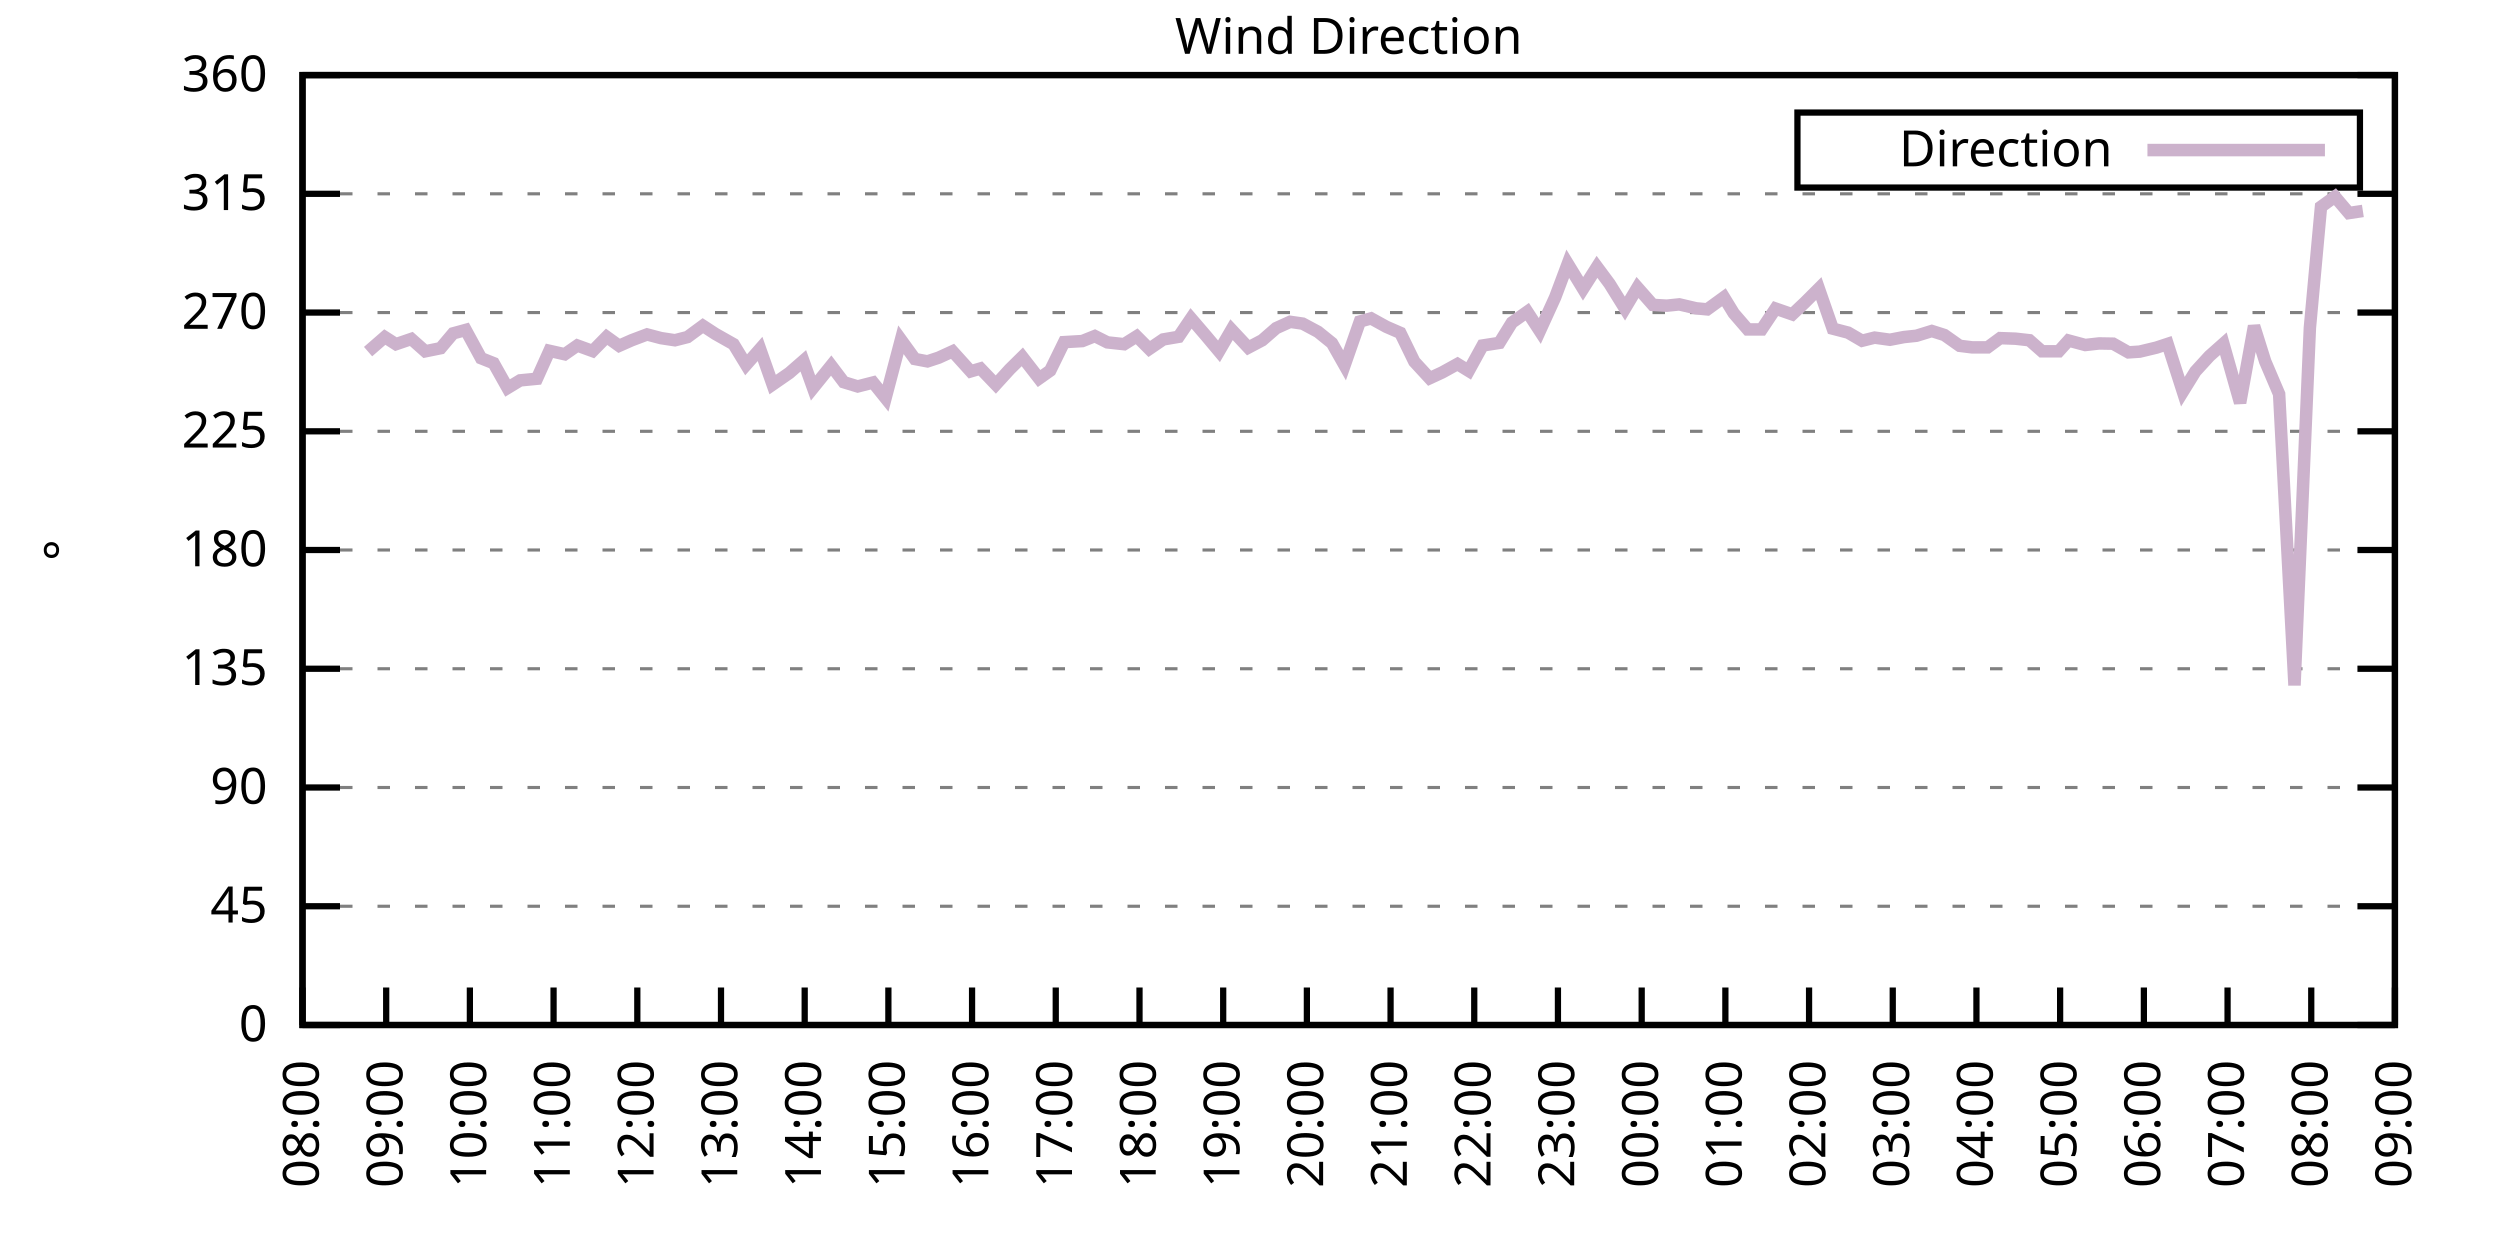
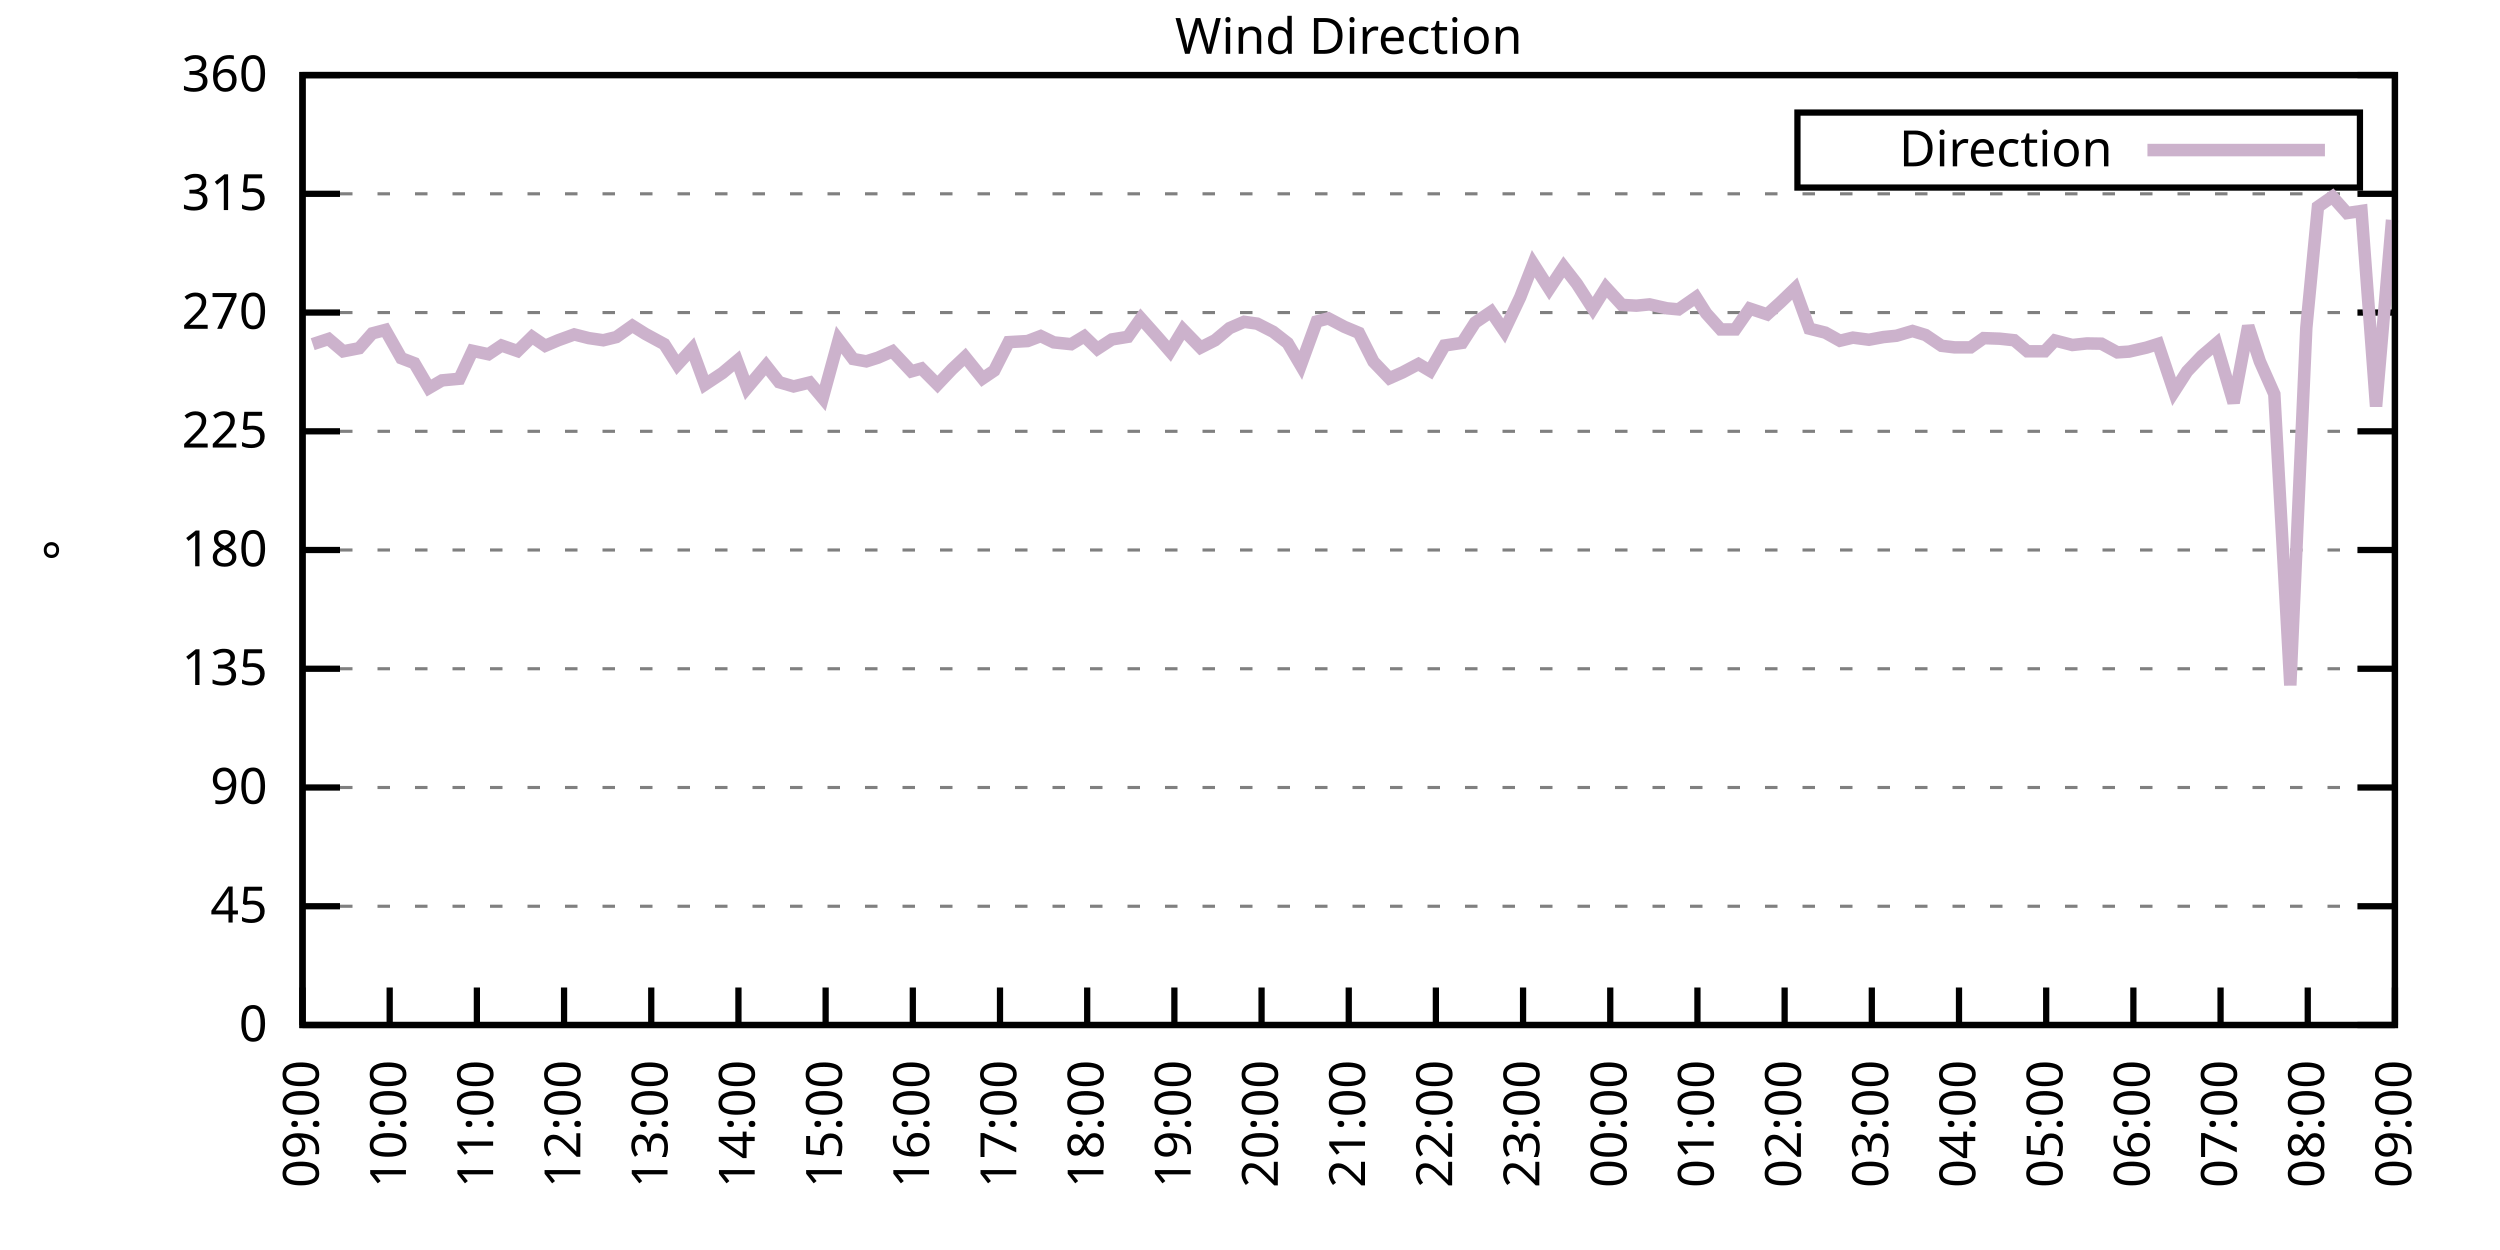
<svg xmlns="http://www.w3.org/2000/svg" xmlns:xlink="http://www.w3.org/1999/xlink" width="400" height="200" viewBox="0 0 400 200">
  <g id="gnuplot_canvas">
    <rect x="0" y="0" width="400" height="200" fill="none" />
    <defs>
      <circle id="gpDot" r="0.5" stroke-width="0.5" stroke="currentColor" />
      <path id="gpPt0" stroke-width="0.333" stroke="currentColor" d="M-1,0 h2 M0,-1 v2" />
      <path id="gpPt1" stroke-width="0.333" stroke="currentColor" d="M-1,-1 L1,1 M1,-1 L-1,1" />
      <path id="gpPt2" stroke-width="0.333" stroke="currentColor" d="M-1,0 L1,0 M0,-1 L0,1 M-1,-1 L1,1 M-1,1 L1,-1" />
      <rect id="gpPt3" stroke-width="0.333" stroke="currentColor" x="-1" y="-1" width="2" height="2" />
      <rect id="gpPt4" stroke-width="0.333" stroke="currentColor" fill="currentColor" x="-1" y="-1" width="2" height="2" />
      <circle id="gpPt5" stroke-width="0.333" stroke="currentColor" cx="0" cy="0" r="1" />
      <use xlink:href="#gpPt5" id="gpPt6" fill="currentColor" stroke="none" />
      <path id="gpPt7" stroke-width="0.333" stroke="currentColor" d="M0,-1.33 L-1.33,0.67 L1.33,0.67 z" />
      <use xlink:href="#gpPt7" id="gpPt8" fill="currentColor" stroke="none" />
      <use xlink:href="#gpPt7" id="gpPt9" stroke="currentColor" transform="rotate(180)" />
      <use xlink:href="#gpPt9" id="gpPt10" fill="currentColor" stroke="none" />
      <use xlink:href="#gpPt3" id="gpPt11" stroke="currentColor" transform="rotate(45)" />
      <use xlink:href="#gpPt11" id="gpPt12" fill="currentColor" stroke="none" />
      <path id="gpPt13" stroke-width="0.333" stroke="currentColor" d="M0,1.330 L1.265,0.411 L0.782,-1.067 L-0.782,-1.076 L-1.265,0.411 z" />
      <use xlink:href="#gpPt13" id="gpPt14" fill="currentColor" stroke="none" />
      <filter id="textbox" filterUnits="objectBoundingBox" x="0" y="0" height="1" width="1">
        <feFlood flood-color="white" flood-opacity="1" result="bgnd" />
        <feComposite in="SourceGraphic" in2="bgnd" operator="atop" />
      </filter>
      <filter id="greybox" filterUnits="objectBoundingBox" x="0" y="0" height="1" width="1">
        <feFlood flood-color="lightgrey" flood-opacity="1" result="grey" />
        <feComposite in="SourceGraphic" in2="grey" operator="atop" />
      </filter>
    </defs>
    <g fill="none" color="white" stroke="currentColor" stroke-width="1.00" stroke-linecap="butt" stroke-linejoin="miter">
</g>
    <g fill="none" color="black" stroke="currentColor" stroke-width="1.00" stroke-linecap="butt" stroke-linejoin="miter">
      <g stroke="none" shape-rendering="crispEdges">
        <polygon fill="rgb(255, 255, 255)" points="48.40,164.00 383.18,164.00 383.18,12.02 48.40,12.02 " />
      </g>
    </g>
    <g fill="none" color="black" stroke="currentColor" stroke-width="1.00" stroke-linecap="butt" stroke-linejoin="miter">
</g>
    <g fill="none" color="black" stroke="black" stroke-width="0.50" stroke-linecap="butt" stroke-linejoin="miter">
</g>
    <g fill="none" color="gray" stroke="currentColor" stroke-width="0.50" stroke-linecap="butt" stroke-linejoin="miter">
      <path stroke="gray" stroke-dasharray="2,4" class="gridline" d="M48.40,164.00 L383.19,164.00  " />
    </g>
    <g fill="none" color="gray" stroke="gray" stroke-width="1.00" stroke-linecap="butt" stroke-linejoin="miter">
</g>
    <g fill="none" color="black" stroke="currentColor" stroke-width="1.00" stroke-linecap="butt" stroke-linejoin="miter">
      <path stroke="black" d="M48.40,164.00 L54.40,164.00 M383.19,164.00 L377.19,164.00  " />
      <g transform="translate(42.80,166.60)" stroke="none" fill="black" font-family="Sans" font-size="8.00" text-anchor="end">
        <text>
          <tspan font-family="Sans"> 0</tspan>
        </text>
      </g>
    </g>
    <g fill="none" color="black" stroke="currentColor" stroke-width="1.00" stroke-linecap="butt" stroke-linejoin="miter">
</g>
    <g fill="none" color="black" stroke="black" stroke-width="0.50" stroke-linecap="butt" stroke-linejoin="miter">
</g>
    <g fill="none" color="gray" stroke="currentColor" stroke-width="0.50" stroke-linecap="butt" stroke-linejoin="miter">
      <path stroke="gray" stroke-dasharray="2,4" class="gridline" d="M48.40,145.00 L383.19,145.00  " />
    </g>
    <g fill="none" color="gray" stroke="gray" stroke-width="1.00" stroke-linecap="butt" stroke-linejoin="miter">
</g>
    <g fill="none" color="black" stroke="currentColor" stroke-width="1.00" stroke-linecap="butt" stroke-linejoin="miter">
      <path stroke="black" d="M48.40,145.00 L54.40,145.00 M383.19,145.00 L377.19,145.00  " />
      <g transform="translate(42.80,147.60)" stroke="none" fill="black" font-family="Sans" font-size="8.00" text-anchor="end">
        <text>
          <tspan font-family="Sans"> 45</tspan>
        </text>
      </g>
    </g>
    <g fill="none" color="black" stroke="currentColor" stroke-width="1.00" stroke-linecap="butt" stroke-linejoin="miter">
</g>
    <g fill="none" color="black" stroke="black" stroke-width="0.50" stroke-linecap="butt" stroke-linejoin="miter">
</g>
    <g fill="none" color="gray" stroke="currentColor" stroke-width="0.50" stroke-linecap="butt" stroke-linejoin="miter">
      <path stroke="gray" stroke-dasharray="2,4" class="gridline" d="M48.40,126.00 L383.19,126.00  " />
    </g>
    <g fill="none" color="gray" stroke="gray" stroke-width="1.00" stroke-linecap="butt" stroke-linejoin="miter">
</g>
    <g fill="none" color="black" stroke="currentColor" stroke-width="1.00" stroke-linecap="butt" stroke-linejoin="miter">
      <path stroke="black" d="M48.40,126.00 L54.40,126.00 M383.19,126.00 L377.19,126.00  " />
      <g transform="translate(42.80,128.60)" stroke="none" fill="black" font-family="Sans" font-size="8.00" text-anchor="end">
        <text>
          <tspan font-family="Sans"> 90</tspan>
        </text>
      </g>
    </g>
    <g fill="none" color="black" stroke="currentColor" stroke-width="1.00" stroke-linecap="butt" stroke-linejoin="miter">
</g>
    <g fill="none" color="black" stroke="black" stroke-width="0.50" stroke-linecap="butt" stroke-linejoin="miter">
</g>
    <g fill="none" color="gray" stroke="currentColor" stroke-width="0.50" stroke-linecap="butt" stroke-linejoin="miter">
      <path stroke="gray" stroke-dasharray="2,4" class="gridline" d="M48.40,107.00 L383.19,107.00  " />
    </g>
    <g fill="none" color="gray" stroke="gray" stroke-width="1.00" stroke-linecap="butt" stroke-linejoin="miter">
</g>
    <g fill="none" color="black" stroke="currentColor" stroke-width="1.00" stroke-linecap="butt" stroke-linejoin="miter">
      <path stroke="black" d="M48.40,107.00 L54.40,107.00 M383.19,107.00 L377.19,107.00  " />
      <g transform="translate(42.80,109.60)" stroke="none" fill="black" font-family="Sans" font-size="8.00" text-anchor="end">
        <text>
          <tspan font-family="Sans"> 135</tspan>
        </text>
      </g>
    </g>
    <g fill="none" color="black" stroke="currentColor" stroke-width="1.00" stroke-linecap="butt" stroke-linejoin="miter">
</g>
    <g fill="none" color="black" stroke="black" stroke-width="0.50" stroke-linecap="butt" stroke-linejoin="miter">
</g>
    <g fill="none" color="gray" stroke="currentColor" stroke-width="0.50" stroke-linecap="butt" stroke-linejoin="miter">
      <path stroke="gray" stroke-dasharray="2,4" class="gridline" d="M48.40,88.00 L383.19,88.00  " />
    </g>
    <g fill="none" color="gray" stroke="gray" stroke-width="1.00" stroke-linecap="butt" stroke-linejoin="miter">
</g>
    <g fill="none" color="black" stroke="currentColor" stroke-width="1.00" stroke-linecap="butt" stroke-linejoin="miter">
      <path stroke="black" d="M48.40,88.00 L54.40,88.00 M383.19,88.00 L377.19,88.00  " />
      <g transform="translate(42.80,90.60)" stroke="none" fill="black" font-family="Sans" font-size="8.00" text-anchor="end">
        <text>
          <tspan font-family="Sans"> 180</tspan>
        </text>
      </g>
    </g>
    <g fill="none" color="black" stroke="currentColor" stroke-width="1.00" stroke-linecap="butt" stroke-linejoin="miter">
</g>
    <g fill="none" color="black" stroke="black" stroke-width="0.50" stroke-linecap="butt" stroke-linejoin="miter">
</g>
    <g fill="none" color="gray" stroke="currentColor" stroke-width="0.50" stroke-linecap="butt" stroke-linejoin="miter">
      <path stroke="gray" stroke-dasharray="2,4" class="gridline" d="M48.40,69.01 L383.19,69.01  " />
    </g>
    <g fill="none" color="gray" stroke="gray" stroke-width="1.00" stroke-linecap="butt" stroke-linejoin="miter">
</g>
    <g fill="none" color="black" stroke="currentColor" stroke-width="1.00" stroke-linecap="butt" stroke-linejoin="miter">
      <path stroke="black" d="M48.40,69.01 L54.40,69.01 M383.19,69.01 L377.19,69.01  " />
      <g transform="translate(42.80,71.61)" stroke="none" fill="black" font-family="Sans" font-size="8.00" text-anchor="end">
        <text>
          <tspan font-family="Sans"> 225</tspan>
        </text>
      </g>
    </g>
    <g fill="none" color="black" stroke="currentColor" stroke-width="1.00" stroke-linecap="butt" stroke-linejoin="miter">
</g>
    <g fill="none" color="black" stroke="black" stroke-width="0.50" stroke-linecap="butt" stroke-linejoin="miter">
</g>
    <g fill="none" color="gray" stroke="currentColor" stroke-width="0.50" stroke-linecap="butt" stroke-linejoin="miter">
      <path stroke="gray" stroke-dasharray="2,4" class="gridline" d="M48.40,50.01 L383.19,50.01  " />
    </g>
    <g fill="none" color="gray" stroke="gray" stroke-width="1.00" stroke-linecap="butt" stroke-linejoin="miter">
</g>
    <g fill="none" color="black" stroke="currentColor" stroke-width="1.00" stroke-linecap="butt" stroke-linejoin="miter">
      <path stroke="black" d="M48.40,50.01 L54.40,50.01 M383.19,50.01 L377.19,50.01  " />
      <g transform="translate(42.80,52.61)" stroke="none" fill="black" font-family="Sans" font-size="8.00" text-anchor="end">
        <text>
          <tspan font-family="Sans"> 270</tspan>
        </text>
      </g>
    </g>
    <g fill="none" color="black" stroke="currentColor" stroke-width="1.00" stroke-linecap="butt" stroke-linejoin="miter">
</g>
    <g fill="none" color="black" stroke="black" stroke-width="0.50" stroke-linecap="butt" stroke-linejoin="miter">
</g>
    <g fill="none" color="gray" stroke="currentColor" stroke-width="0.50" stroke-linecap="butt" stroke-linejoin="miter">
      <path stroke="gray" stroke-dasharray="2,4" class="gridline" d="M48.40,31.01 L383.19,31.01  " />
    </g>
    <g fill="none" color="gray" stroke="gray" stroke-width="1.00" stroke-linecap="butt" stroke-linejoin="miter">
</g>
    <g fill="none" color="black" stroke="currentColor" stroke-width="1.00" stroke-linecap="butt" stroke-linejoin="miter">
      <path stroke="black" d="M48.40,31.01 L54.40,31.01 M383.19,31.01 L377.19,31.01  " />
      <g transform="translate(42.80,33.61)" stroke="none" fill="black" font-family="Sans" font-size="8.00" text-anchor="end">
        <text>
          <tspan font-family="Sans"> 315</tspan>
        </text>
      </g>
    </g>
    <g fill="none" color="black" stroke="currentColor" stroke-width="1.00" stroke-linecap="butt" stroke-linejoin="miter">
</g>
    <g fill="none" color="black" stroke="black" stroke-width="0.50" stroke-linecap="butt" stroke-linejoin="miter">
</g>
    <g fill="none" color="gray" stroke="currentColor" stroke-width="0.50" stroke-linecap="butt" stroke-linejoin="miter">
      <path stroke="gray" stroke-dasharray="2,4" class="gridline" d="M48.40,12.01 L383.19,12.01  " />
    </g>
    <g fill="none" color="gray" stroke="gray" stroke-width="1.00" stroke-linecap="butt" stroke-linejoin="miter">
</g>
    <g fill="none" color="black" stroke="currentColor" stroke-width="1.00" stroke-linecap="butt" stroke-linejoin="miter">
      <path stroke="black" d="M48.40,12.01 L54.40,12.01 M383.19,12.01 L377.19,12.01  " />
      <g transform="translate(42.80,14.61)" stroke="none" fill="black" font-family="Sans" font-size="8.00" text-anchor="end">
        <text>
          <tspan font-family="Sans"> 360</tspan>
        </text>
      </g>
    </g>
    <g fill="none" color="black" stroke="currentColor" stroke-width="1.00" stroke-linecap="butt" stroke-linejoin="miter">
      <path stroke="black" d="M48.40,164.00 L48.40,158.00  " />
      <g transform="translate(51.00,169.60) rotate(270.00)" stroke="none" fill="black" font-family="Sans" font-size="8.00" text-anchor="end">
        <text>
-           <tspan font-family="Sans">08:00</tspan>
-         </text>
-       </g>
-     </g>
-     <g fill="none" color="black" stroke="currentColor" stroke-width="1.00" stroke-linecap="butt" stroke-linejoin="miter">
-       <path stroke="black" d="M61.79,164.00 L61.79,158.00  " />
-       <g transform="translate(64.39,169.60) rotate(270.00)" stroke="none" fill="black" font-family="Sans" font-size="8.00" text-anchor="end">
-         <text>
          <tspan font-family="Sans">09:00</tspan>
        </text>
      </g>
    </g>
    <g fill="none" color="black" stroke="currentColor" stroke-width="1.00" stroke-linecap="butt" stroke-linejoin="miter">
-       <path stroke="black" d="M75.18,164.00 L75.18,158.00  " />
-       <g transform="translate(77.78,169.60) rotate(270.00)" stroke="none" fill="black" font-family="Sans" font-size="8.00" text-anchor="end">
+       <path stroke="black" d="M62.35,164.00 L62.35,158.00  " />
+       <g transform="translate(64.95,169.60) rotate(270.00)" stroke="none" fill="black" font-family="Sans" font-size="8.00" text-anchor="end">
        <text>
          <tspan font-family="Sans">10:00</tspan>
        </text>
      </g>
    </g>
    <g fill="none" color="black" stroke="currentColor" stroke-width="1.00" stroke-linecap="butt" stroke-linejoin="miter">
-       <path stroke="black" d="M88.57,164.00 L88.57,158.00  " />
-       <g transform="translate(91.17,169.60) rotate(270.00)" stroke="none" fill="black" font-family="Sans" font-size="8.00" text-anchor="end">
+       <path stroke="black" d="M76.30,164.00 L76.30,158.00  " />
+       <g transform="translate(78.90,169.60) rotate(270.00)" stroke="none" fill="black" font-family="Sans" font-size="8.00" text-anchor="end">
        <text>
          <tspan font-family="Sans">11:00</tspan>
        </text>
      </g>
    </g>
    <g fill="none" color="black" stroke="currentColor" stroke-width="1.00" stroke-linecap="butt" stroke-linejoin="miter">
-       <path stroke="black" d="M101.97,164.00 L101.97,158.00  " />
-       <g transform="translate(104.57,169.60) rotate(270.00)" stroke="none" fill="black" font-family="Sans" font-size="8.00" text-anchor="end">
+       <path stroke="black" d="M90.25,164.00 L90.25,158.00  " />
+       <g transform="translate(92.85,169.60) rotate(270.00)" stroke="none" fill="black" font-family="Sans" font-size="8.00" text-anchor="end">
        <text>
          <tspan font-family="Sans">12:00</tspan>
        </text>
      </g>
    </g>
    <g fill="none" color="black" stroke="currentColor" stroke-width="1.00" stroke-linecap="butt" stroke-linejoin="miter">
-       <path stroke="black" d="M115.36,164.00 L115.36,158.00  " />
-       <g transform="translate(117.96,169.60) rotate(270.00)" stroke="none" fill="black" font-family="Sans" font-size="8.00" text-anchor="end">
+       <path stroke="black" d="M104.20,164.00 L104.20,158.00  " />
+       <g transform="translate(106.80,169.60) rotate(270.00)" stroke="none" fill="black" font-family="Sans" font-size="8.00" text-anchor="end">
        <text>
          <tspan font-family="Sans">13:00</tspan>
        </text>
      </g>
    </g>
    <g fill="none" color="black" stroke="currentColor" stroke-width="1.00" stroke-linecap="butt" stroke-linejoin="miter">
-       <path stroke="black" d="M128.75,164.00 L128.75,158.00  " />
-       <g transform="translate(131.35,169.60) rotate(270.00)" stroke="none" fill="black" font-family="Sans" font-size="8.00" text-anchor="end">
+       <path stroke="black" d="M118.15,164.00 L118.15,158.00  " />
+       <g transform="translate(120.75,169.60) rotate(270.00)" stroke="none" fill="black" font-family="Sans" font-size="8.00" text-anchor="end">
        <text>
          <tspan font-family="Sans">14:00</tspan>
        </text>
      </g>
    </g>
    <g fill="none" color="black" stroke="currentColor" stroke-width="1.00" stroke-linecap="butt" stroke-linejoin="miter">
-       <path stroke="black" d="M142.14,164.00 L142.14,158.00  " />
-       <g transform="translate(144.74,169.60) rotate(270.00)" stroke="none" fill="black" font-family="Sans" font-size="8.00" text-anchor="end">
+       <path stroke="black" d="M132.10,164.00 L132.10,158.00  " />
+       <g transform="translate(134.70,169.60) rotate(270.00)" stroke="none" fill="black" font-family="Sans" font-size="8.00" text-anchor="end">
        <text>
          <tspan font-family="Sans">15:00</tspan>
        </text>
      </g>
    </g>
    <g fill="none" color="black" stroke="currentColor" stroke-width="1.00" stroke-linecap="butt" stroke-linejoin="miter">
-       <path stroke="black" d="M155.53,164.00 L155.53,158.00  " />
-       <g transform="translate(158.13,169.60) rotate(270.00)" stroke="none" fill="black" font-family="Sans" font-size="8.00" text-anchor="end">
+       <path stroke="black" d="M146.05,164.00 L146.05,158.00  " />
+       <g transform="translate(148.65,169.60) rotate(270.00)" stroke="none" fill="black" font-family="Sans" font-size="8.00" text-anchor="end">
        <text>
          <tspan font-family="Sans">16:00</tspan>
        </text>
      </g>
    </g>
    <g fill="none" color="black" stroke="currentColor" stroke-width="1.00" stroke-linecap="butt" stroke-linejoin="miter">
-       <path stroke="black" d="M168.92,164.00 L168.92,158.00  " />
-       <g transform="translate(171.52,169.60) rotate(270.00)" stroke="none" fill="black" font-family="Sans" font-size="8.00" text-anchor="end">
+       <path stroke="black" d="M160.00,164.00 L160.00,158.00  " />
+       <g transform="translate(162.60,169.60) rotate(270.00)" stroke="none" fill="black" font-family="Sans" font-size="8.00" text-anchor="end">
        <text>
          <tspan font-family="Sans">17:00</tspan>
        </text>
      </g>
    </g>
    <g fill="none" color="black" stroke="currentColor" stroke-width="1.00" stroke-linecap="butt" stroke-linejoin="miter">
-       <path stroke="black" d="M182.32,164.00 L182.32,158.00  " />
-       <g transform="translate(184.92,169.60) rotate(270.00)" stroke="none" fill="black" font-family="Sans" font-size="8.00" text-anchor="end">
+       <path stroke="black" d="M173.95,164.00 L173.95,158.00  " />
+       <g transform="translate(176.55,169.60) rotate(270.00)" stroke="none" fill="black" font-family="Sans" font-size="8.00" text-anchor="end">
        <text>
          <tspan font-family="Sans">18:00</tspan>
        </text>
      </g>
    </g>
    <g fill="none" color="black" stroke="currentColor" stroke-width="1.00" stroke-linecap="butt" stroke-linejoin="miter">
-       <path stroke="black" d="M195.71,164.00 L195.71,158.00  " />
-       <g transform="translate(198.31,169.60) rotate(270.00)" stroke="none" fill="black" font-family="Sans" font-size="8.00" text-anchor="end">
+       <path stroke="black" d="M187.90,164.00 L187.90,158.00  " />
+       <g transform="translate(190.50,169.60) rotate(270.00)" stroke="none" fill="black" font-family="Sans" font-size="8.00" text-anchor="end">
        <text>
          <tspan font-family="Sans">19:00</tspan>
        </text>
      </g>
    </g>
    <g fill="none" color="black" stroke="currentColor" stroke-width="1.00" stroke-linecap="butt" stroke-linejoin="miter">
-       <path stroke="black" d="M209.10,164.00 L209.10,158.00  " />
-       <g transform="translate(211.70,169.60) rotate(270.00)" stroke="none" fill="black" font-family="Sans" font-size="8.00" text-anchor="end">
+       <path stroke="black" d="M201.85,164.00 L201.85,158.00  " />
+       <g transform="translate(204.45,169.60) rotate(270.00)" stroke="none" fill="black" font-family="Sans" font-size="8.00" text-anchor="end">
        <text>
          <tspan font-family="Sans">20:00</tspan>
        </text>
      </g>
    </g>
    <g fill="none" color="black" stroke="currentColor" stroke-width="1.00" stroke-linecap="butt" stroke-linejoin="miter">
-       <path stroke="black" d="M222.49,164.00 L222.49,158.00  " />
-       <g transform="translate(225.09,169.60) rotate(270.00)" stroke="none" fill="black" font-family="Sans" font-size="8.00" text-anchor="end">
+       <path stroke="black" d="M215.80,164.00 L215.80,158.00  " />
+       <g transform="translate(218.40,169.60) rotate(270.00)" stroke="none" fill="black" font-family="Sans" font-size="8.00" text-anchor="end">
        <text>
          <tspan font-family="Sans">21:00</tspan>
        </text>
      </g>
    </g>
    <g fill="none" color="black" stroke="currentColor" stroke-width="1.00" stroke-linecap="butt" stroke-linejoin="miter">
-       <path stroke="black" d="M235.88,164.00 L235.88,158.00  " />
-       <g transform="translate(238.48,169.60) rotate(270.00)" stroke="none" fill="black" font-family="Sans" font-size="8.00" text-anchor="end">
+       <path stroke="black" d="M229.74,164.00 L229.74,158.00  " />
+       <g transform="translate(232.34,169.60) rotate(270.00)" stroke="none" fill="black" font-family="Sans" font-size="8.00" text-anchor="end">
        <text>
          <tspan font-family="Sans">22:00</tspan>
        </text>
      </g>
    </g>
    <g fill="none" color="black" stroke="currentColor" stroke-width="1.00" stroke-linecap="butt" stroke-linejoin="miter">
-       <path stroke="black" d="M249.27,164.00 L249.27,158.00  " />
-       <g transform="translate(251.87,169.60) rotate(270.00)" stroke="none" fill="black" font-family="Sans" font-size="8.00" text-anchor="end">
+       <path stroke="black" d="M243.69,164.00 L243.69,158.00  " />
+       <g transform="translate(246.29,169.60) rotate(270.00)" stroke="none" fill="black" font-family="Sans" font-size="8.00" text-anchor="end">
        <text>
          <tspan font-family="Sans">23:00</tspan>
        </text>
      </g>
    </g>
    <g fill="none" color="black" stroke="currentColor" stroke-width="1.00" stroke-linecap="butt" stroke-linejoin="miter">
-       <path stroke="black" d="M262.67,164.00 L262.67,158.00  " />
-       <g transform="translate(265.27,169.60) rotate(270.00)" stroke="none" fill="black" font-family="Sans" font-size="8.00" text-anchor="end">
+       <path stroke="black" d="M257.64,164.00 L257.64,158.00  " />
+       <g transform="translate(260.24,169.60) rotate(270.00)" stroke="none" fill="black" font-family="Sans" font-size="8.00" text-anchor="end">
        <text>
          <tspan font-family="Sans">00:00</tspan>
        </text>
      </g>
    </g>
    <g fill="none" color="black" stroke="currentColor" stroke-width="1.00" stroke-linecap="butt" stroke-linejoin="miter">
-       <path stroke="black" d="M276.06,164.00 L276.06,158.00  " />
-       <g transform="translate(278.66,169.60) rotate(270.00)" stroke="none" fill="black" font-family="Sans" font-size="8.00" text-anchor="end">
+       <path stroke="black" d="M271.59,164.00 L271.59,158.00  " />
+       <g transform="translate(274.19,169.60) rotate(270.00)" stroke="none" fill="black" font-family="Sans" font-size="8.00" text-anchor="end">
        <text>
          <tspan font-family="Sans">01:00</tspan>
        </text>
      </g>
    </g>
    <g fill="none" color="black" stroke="currentColor" stroke-width="1.00" stroke-linecap="butt" stroke-linejoin="miter">
-       <path stroke="black" d="M289.45,164.00 L289.45,158.00  " />
-       <g transform="translate(292.05,169.60) rotate(270.00)" stroke="none" fill="black" font-family="Sans" font-size="8.00" text-anchor="end">
+       <path stroke="black" d="M285.54,164.00 L285.54,158.00  " />
+       <g transform="translate(288.14,169.60) rotate(270.00)" stroke="none" fill="black" font-family="Sans" font-size="8.00" text-anchor="end">
        <text>
          <tspan font-family="Sans">02:00</tspan>
        </text>
      </g>
    </g>
    <g fill="none" color="black" stroke="currentColor" stroke-width="1.00" stroke-linecap="butt" stroke-linejoin="miter">
-       <path stroke="black" d="M302.84,164.00 L302.84,158.00  " />
-       <g transform="translate(305.44,169.60) rotate(270.00)" stroke="none" fill="black" font-family="Sans" font-size="8.00" text-anchor="end">
+       <path stroke="black" d="M299.49,164.00 L299.49,158.00  " />
+       <g transform="translate(302.09,169.60) rotate(270.00)" stroke="none" fill="black" font-family="Sans" font-size="8.00" text-anchor="end">
        <text>
          <tspan font-family="Sans">03:00</tspan>
        </text>
      </g>
    </g>
    <g fill="none" color="black" stroke="currentColor" stroke-width="1.00" stroke-linecap="butt" stroke-linejoin="miter">
-       <path stroke="black" d="M316.23,164.00 L316.23,158.00  " />
-       <g transform="translate(318.83,169.60) rotate(270.00)" stroke="none" fill="black" font-family="Sans" font-size="8.00" text-anchor="end">
+       <path stroke="black" d="M313.44,164.00 L313.44,158.00  " />
+       <g transform="translate(316.04,169.60) rotate(270.00)" stroke="none" fill="black" font-family="Sans" font-size="8.00" text-anchor="end">
        <text>
          <tspan font-family="Sans">04:00</tspan>
        </text>
      </g>
    </g>
    <g fill="none" color="black" stroke="currentColor" stroke-width="1.00" stroke-linecap="butt" stroke-linejoin="miter">
-       <path stroke="black" d="M329.62,164.00 L329.62,158.00  " />
-       <g transform="translate(332.22,169.60) rotate(270.00)" stroke="none" fill="black" font-family="Sans" font-size="8.00" text-anchor="end">
+       <path stroke="black" d="M327.39,164.00 L327.39,158.00  " />
+       <g transform="translate(329.99,169.60) rotate(270.00)" stroke="none" fill="black" font-family="Sans" font-size="8.00" text-anchor="end">
        <text>
          <tspan font-family="Sans">05:00</tspan>
        </text>
      </g>
    </g>
    <g fill="none" color="black" stroke="currentColor" stroke-width="1.00" stroke-linecap="butt" stroke-linejoin="miter">
-       <path stroke="black" d="M343.02,164.00 L343.02,158.00  " />
-       <g transform="translate(345.62,169.60) rotate(270.00)" stroke="none" fill="black" font-family="Sans" font-size="8.00" text-anchor="end">
+       <path stroke="black" d="M341.34,164.00 L341.34,158.00  " />
+       <g transform="translate(343.94,169.60) rotate(270.00)" stroke="none" fill="black" font-family="Sans" font-size="8.00" text-anchor="end">
        <text>
          <tspan font-family="Sans">06:00</tspan>
        </text>
      </g>
    </g>
    <g fill="none" color="black" stroke="currentColor" stroke-width="1.00" stroke-linecap="butt" stroke-linejoin="miter">
-       <path stroke="black" d="M356.41,164.00 L356.41,158.00  " />
-       <g transform="translate(359.01,169.60) rotate(270.00)" stroke="none" fill="black" font-family="Sans" font-size="8.00" text-anchor="end">
+       <path stroke="black" d="M355.29,164.00 L355.29,158.00  " />
+       <g transform="translate(357.89,169.60) rotate(270.00)" stroke="none" fill="black" font-family="Sans" font-size="8.00" text-anchor="end">
        <text>
          <tspan font-family="Sans">07:00</tspan>
        </text>
      </g>
    </g>
    <g fill="none" color="black" stroke="currentColor" stroke-width="1.00" stroke-linecap="butt" stroke-linejoin="miter">
-       <path stroke="black" d="M369.80,164.00 L369.80,158.00  " />
-       <g transform="translate(372.40,169.60) rotate(270.00)" stroke="none" fill="black" font-family="Sans" font-size="8.00" text-anchor="end">
+       <path stroke="black" d="M369.24,164.00 L369.24,158.00  " />
+       <g transform="translate(371.84,169.60) rotate(270.00)" stroke="none" fill="black" font-family="Sans" font-size="8.00" text-anchor="end">
        <text>
          <tspan font-family="Sans">08:00</tspan>
        </text>
      </g>
    </g>
    <g fill="none" color="black" stroke="currentColor" stroke-width="1.00" stroke-linecap="butt" stroke-linejoin="miter">
      <path stroke="black" d="M383.19,164.00 L383.19,158.00  " />
      <g transform="translate(385.79,169.60) rotate(270.00)" stroke="none" fill="black" font-family="Sans" font-size="8.00" text-anchor="end">
        <text>
          <tspan font-family="Sans">09:00</tspan>
        </text>
      </g>
    </g>
    <g fill="none" color="black" stroke="currentColor" stroke-width="1.00" stroke-linecap="butt" stroke-linejoin="miter">
</g>
    <g fill="none" color="black" stroke="currentColor" stroke-width="1.00" stroke-linecap="butt" stroke-linejoin="miter">
      <path stroke="black" d="M48.40,12.01 L48.40,164.00 L383.19,164.00 L383.19,12.01 L48.40,12.01 Z  " />
    </g>
    <g fill="none" color="black" stroke="currentColor" stroke-width="1.00" stroke-linecap="butt" stroke-linejoin="miter">
</g>
    <g fill="none" color="black" stroke="currentColor" stroke-width="1.00" stroke-linecap="butt" stroke-linejoin="miter">
      <path stroke="black" d="M287.59,30.01 L287.59,18.01 L377.59,18.01 L377.59,30.01 L287.59,30.01 Z  " />
    </g>
    <g id="Wind_direction_plot_1">
      <g fill="none" color="white" stroke="black" stroke-width="2.00" stroke-linecap="butt" stroke-linejoin="miter">
</g>
      <g fill="none" color="black" stroke="currentColor" stroke-width="2.00" stroke-linecap="butt" stroke-linejoin="miter">
        <g transform="translate(337.99,26.61)" stroke="none" fill="black" font-family="Sans" font-size="8.00" text-anchor="end">
          <text>
            <tspan font-family="Sans">Direction</tspan>
          </text>
        </g>
      </g>
      <g fill="none" color="black" stroke="currentColor" stroke-width="2.00" stroke-linecap="butt" stroke-linejoin="miter">
-         <path stroke="rgb(204, 178, 204)" d="M343.59,24.01 L371.99,24.01 M58.89,56.26 L61.57,53.93 L63.35,55.07 L65.81,54.23 L68.04,56.21 L70.50,55.71   L72.50,53.34 L74.51,52.79 L76.97,57.31 L78.98,58.11 L81.21,62.08 L83.22,60.86 L85.90,60.60 L87.91,56.13   L90.36,56.68 L92.37,55.28 L94.82,56.17 L97.06,53.89 L99.06,55.33 L101.07,54.44 L103.53,53.51 L105.76,54.10   L107.99,54.44 L110.00,53.93 L112.46,52.12 L114.47,53.43 L117.37,55.07 L119.38,58.37 L121.61,55.83 L123.62,61.53   L126.29,59.68 L128.53,57.73 L130.09,62.08 L132.99,58.49 L135.00,61.15 L137.23,61.83 L139.69,61.20 L141.69,63.69   L144.15,54.36 L146.38,57.44 L148.39,57.82 L150.18,57.23 L152.41,56.21 L155.31,59.42 L156.87,58.96 L159.33,61.53   L161.56,59.08 L163.57,57.10 L166.25,60.56 L168.03,59.30 L170.26,54.74 L173.17,54.57 L175.17,53.77 L177.18,54.78   L179.86,55.07 L181.87,53.81 L183.88,55.83 L186.11,54.31 L188.57,53.89 L190.57,50.94 L193.03,53.81 L195.04,56.21   L197.05,52.75 L199.73,55.62 L201.96,54.44 L204.19,52.50 L206.42,51.49 L208.43,51.78 L210.88,53.09 L213.12,54.90   L215.13,58.45 L217.58,51.44 L219.37,50.94 L221.82,52.29 L224.05,53.26 L226.29,57.86 L228.74,60.52 L230.75,59.59   L233.20,58.24 L234.99,59.34 L237.22,55.28 L239.90,54.86 L241.91,51.61 L244.36,49.88 L246.37,52.96 L248.83,47.56   L250.84,42.20 L253.29,46.21 L255.52,42.70 L257.53,45.41 L259.99,49.37 L262.00,46.00 L264.45,48.78 L266.68,48.91   L268.69,48.70 L271.37,49.33 L273.16,49.50 L275.83,47.56 L277.40,50.13 L279.63,52.71 L281.86,52.71 L284.09,49.37   L286.77,50.30 L288.78,48.40 L291.01,46.17 L293.24,52.58 L295.70,53.22 L297.93,54.52 L299.94,54.02 L302.39,54.36   L304.63,53.93 L306.63,53.72 L309.09,52.96 L311.10,53.60 L313.55,55.33 L315.56,55.58 L318.02,55.58 L320.03,54.10   L322.48,54.19 L324.71,54.44 L326.72,56.21 L329.40,56.21 L330.96,54.48 L333.64,55.20 L335.87,54.95 L338.10,54.99   L340.56,56.38 L342.35,56.26 L345.02,55.62 L346.81,55.03 L349.26,62.67 L351.27,59.42 L353.51,56.97 L355.74,54.99   L358.42,64.45 L360.65,52.16 L362.43,57.82 L364.66,63.05 L367.12,109.66 L369.58,52.46 L371.36,33.08 L373.59,31.47   L375.82,34.09 L378.06,33.75  " />
+         <path stroke="rgb(204, 178, 204)" d="M343.59,24.01 L371.99,24.01 M50.03,55.07 L52.58,54.23 L54.91,56.21 L57.47,55.71 L59.56,53.34 L61.65,52.79   L64.21,57.31 L66.30,58.11 L68.63,62.08 L70.72,60.86 L73.51,60.60 L75.60,56.13 L78.16,56.68 L80.25,55.28   L82.81,56.17 L85.13,53.89 L87.23,55.33 L89.32,54.44 L91.88,53.51 L94.20,54.10 L96.53,54.44 L98.62,53.93   L101.18,52.12 L103.27,53.43 L106.29,55.07 L108.38,58.37 L110.71,55.83 L112.80,61.53 L115.59,59.68 L117.92,57.73   L119.54,62.08 L122.57,58.49 L124.66,61.15 L126.98,61.83 L129.54,61.20 L131.63,63.69 L134.19,54.36 L136.51,57.44   L138.61,57.82 L140.47,57.23 L142.79,56.21 L145.81,59.42 L147.44,58.96 L150.00,61.53 L152.32,59.08 L154.42,57.10   L157.21,60.56 L159.07,59.30 L161.39,54.74 L164.41,54.57 L166.51,53.77 L168.60,54.78 L171.39,55.07 L173.48,53.81   L175.57,55.83 L177.90,54.31 L180.46,53.89 L182.55,50.94 L185.11,53.81 L187.20,56.21 L189.29,52.75 L192.08,55.62   L194.41,54.44 L196.73,52.50 L199.06,51.49 L201.15,51.78 L203.71,53.09 L206.03,54.90 L208.12,58.45 L210.68,51.44   L212.54,50.94 L215.10,52.29 L217.42,53.26 L219.75,57.86 L222.30,60.52 L224.40,59.59 L226.95,58.24 L228.81,59.34   L231.14,55.28 L233.93,54.86 L236.02,51.61 L238.58,49.88 L240.67,52.96 L243.23,47.56 L245.32,42.20 L247.88,46.21   L250.20,42.70 L252.30,45.41 L254.85,49.37 L256.95,46.00 L259.50,48.78 L261.83,48.91 L263.92,48.70 L266.71,49.33   L268.57,49.50 L271.36,47.56 L272.99,50.13 L275.31,52.71 L277.64,52.71 L279.96,49.37 L282.75,50.30 L284.85,48.40   L287.17,46.17 L289.50,52.58 L292.05,53.22 L294.38,54.52 L296.47,54.02 L299.03,54.36 L301.35,53.93 L303.44,53.72   L306.00,52.96 L308.09,53.60 L310.65,55.33 L312.74,55.58 L315.30,55.58 L317.39,54.10 L319.95,54.19 L322.28,54.44   L324.37,56.21 L327.16,56.21 L328.79,54.48 L331.58,55.20 L333.90,54.95 L336.23,54.99 L338.78,56.38 L340.64,56.26   L343.43,55.62 L345.29,55.03 L347.85,62.67 L349.94,59.42 L352.27,56.97 L354.59,54.99 L357.38,64.45 L359.71,52.16   L361.57,57.82 L363.89,63.05 L366.45,109.66 L369.01,52.46 L370.87,33.08 L373.19,31.47 L375.52,34.09 L377.84,33.75   L380.17,65.04 L382.73,35.19  " />
      </g>
    </g>
    <g fill="none" color="black" stroke="currentColor" stroke-width="2.00" stroke-linecap="butt" stroke-linejoin="miter">
</g>
    <g fill="none" color="black" stroke="black" stroke-width="1.00" stroke-linecap="butt" stroke-linejoin="miter">
</g>
    <g fill="none" color="black" stroke="currentColor" stroke-width="1.00" stroke-linecap="butt" stroke-linejoin="miter">
      <path stroke="black" d="M48.40,12.01 L48.40,164.00 L383.19,164.00 L383.19,12.01 L48.40,12.01 Z  " />
      <g transform="translate(12.80,88.01) rotate(270.00)" stroke="none" fill="black" font-family="Sans" font-size="8.00" text-anchor="middle">
        <text>
          <tspan font-family="Sans">°</tspan>
        </text>
      </g>
    </g>
    <g fill="none" color="black" stroke="currentColor" stroke-width="1.00" stroke-linecap="butt" stroke-linejoin="miter">
</g>
    <g fill="none" color="black" stroke="currentColor" stroke-width="1.00" stroke-linecap="butt" stroke-linejoin="miter">
      <g transform="translate(215.79,8.61)" stroke="none" fill="black" font-family="Sans" font-size="8.00" text-anchor="middle">
        <text>
          <tspan font-family="Sans">Wind Direction</tspan>
        </text>
      </g>
    </g>
    <g fill="none" color="black" stroke="currentColor" stroke-width="1.00" stroke-linecap="butt" stroke-linejoin="miter">
</g>
  </g>
</svg>
